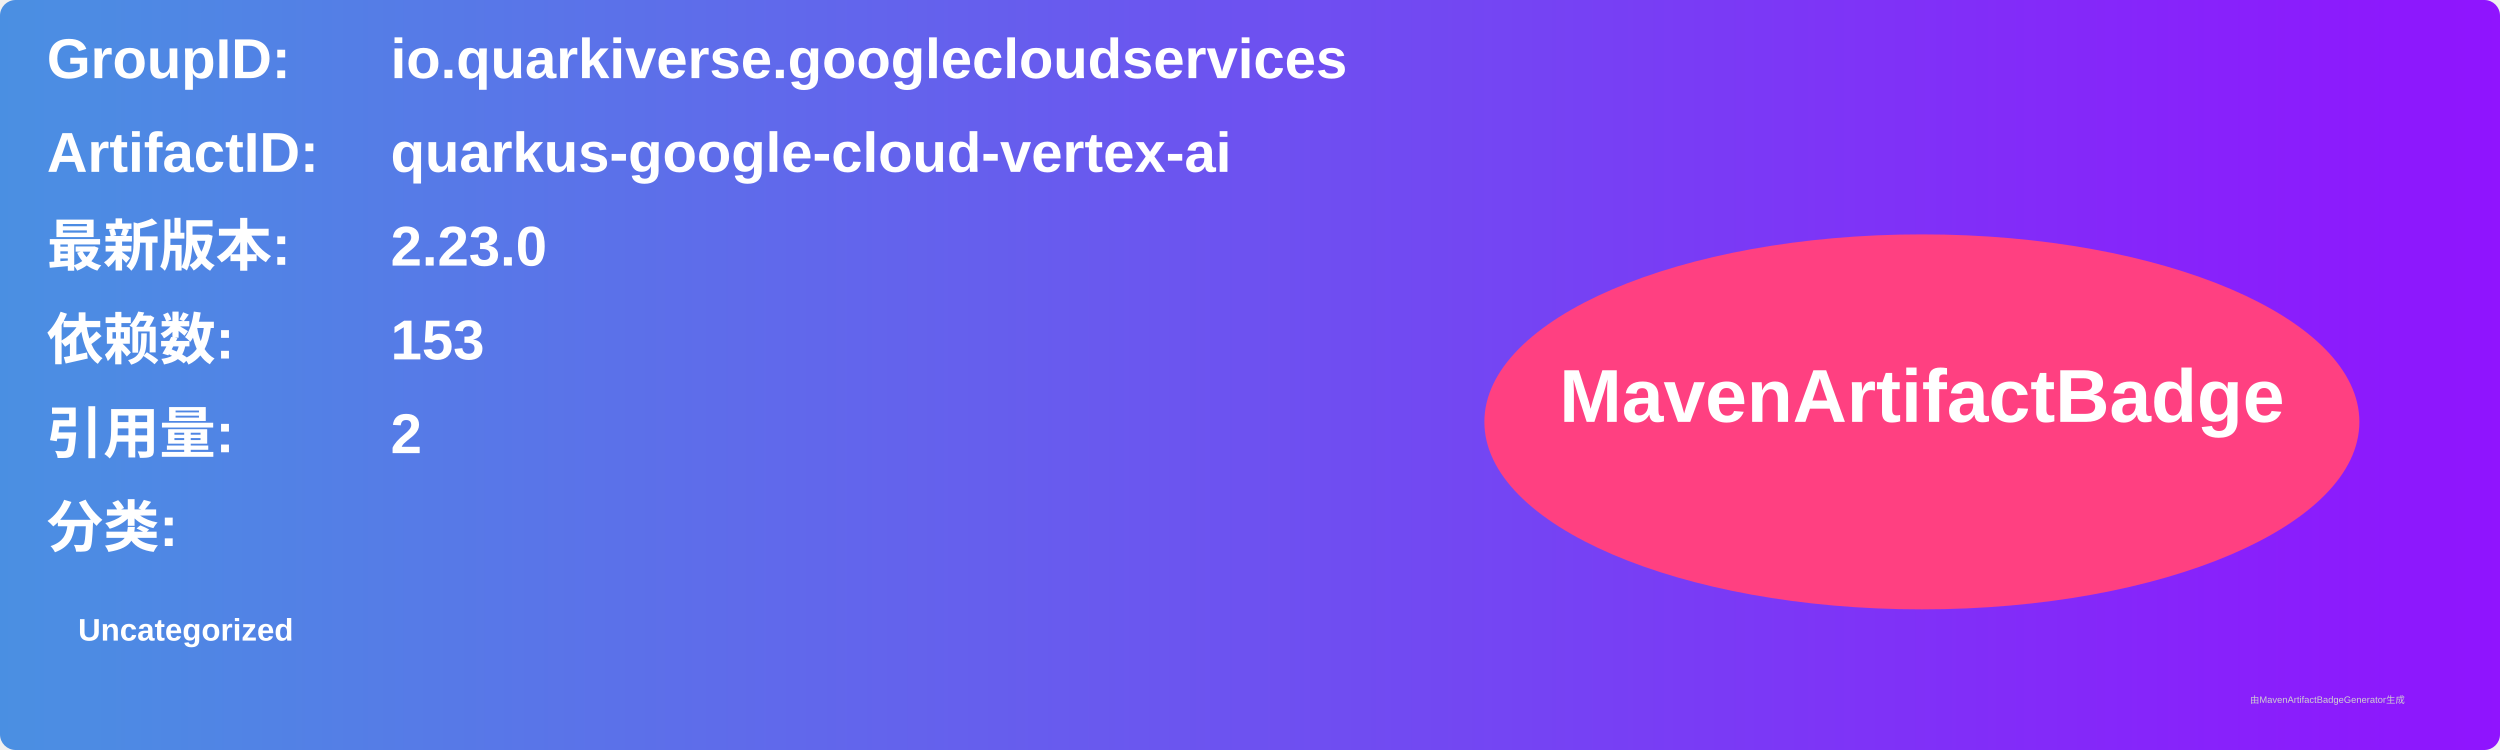
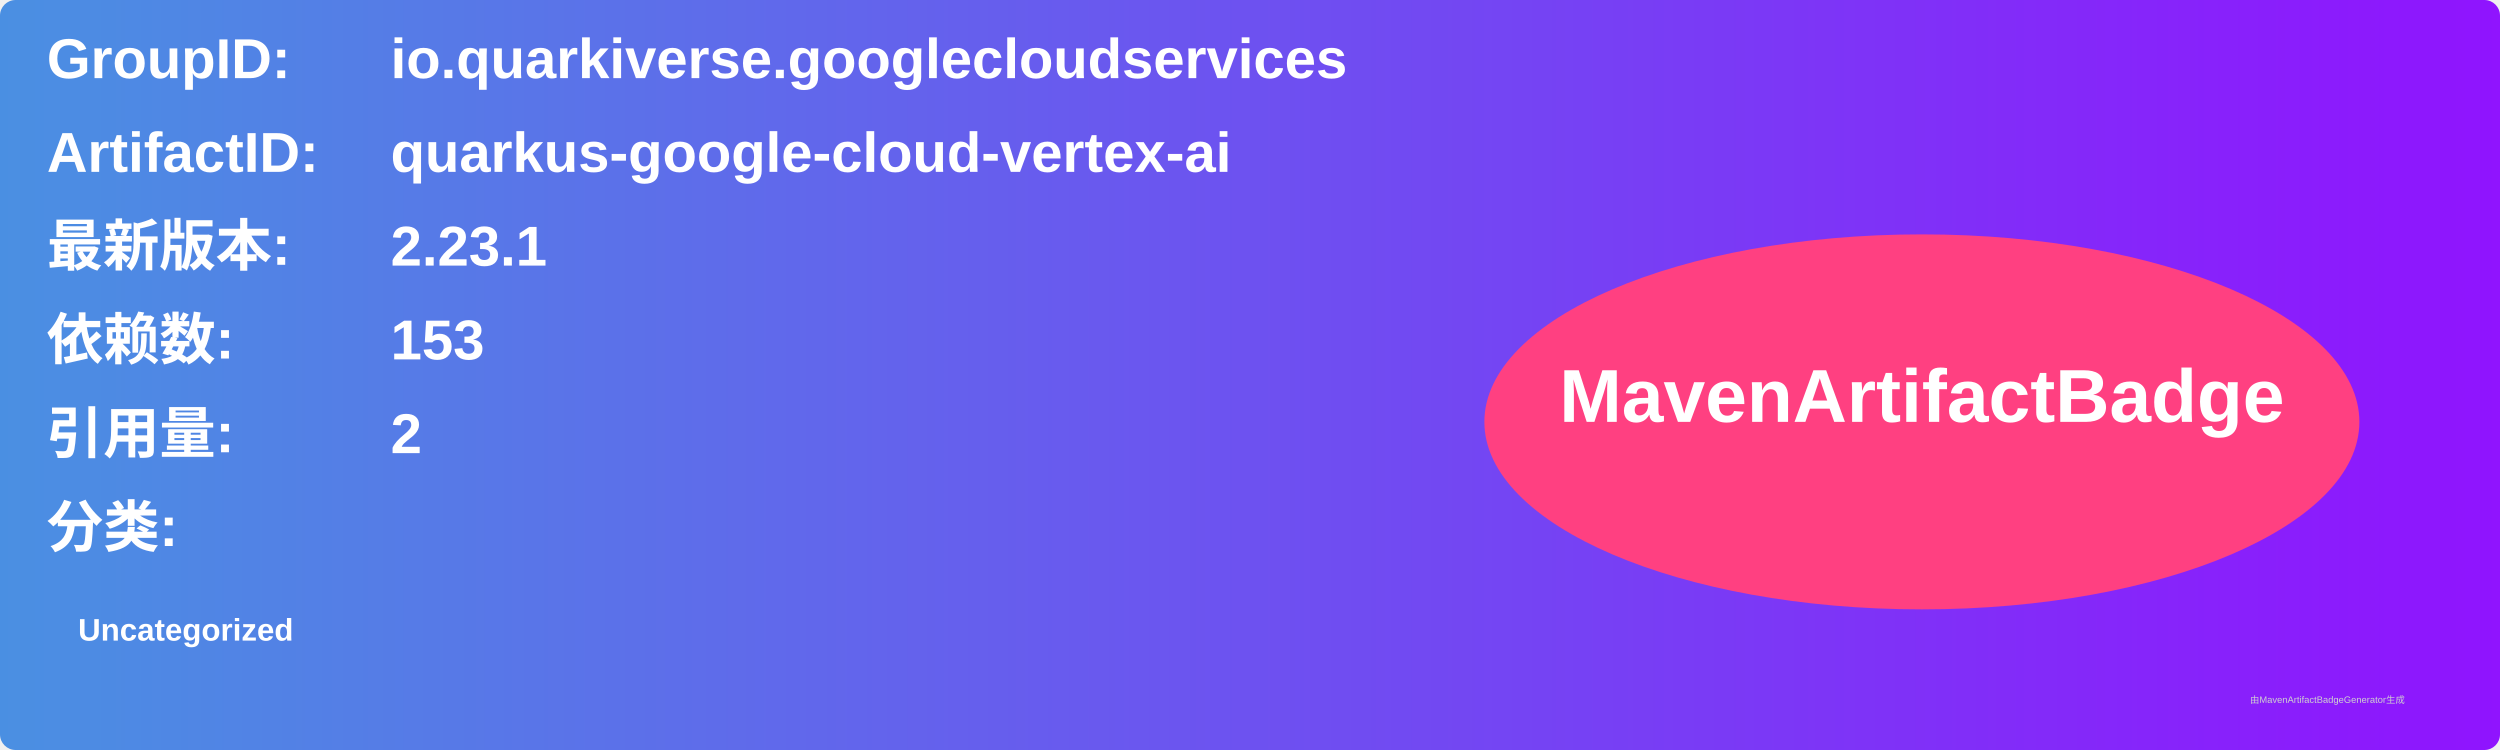
<svg xmlns="http://www.w3.org/2000/svg" width="800" height="240" viewBox="0 0 800 240">
  <linearGradient id="grad" x1="0%" y1="0%" x2="100%" y2="0%">
    <stop offset="0%" stop-color="#4a90e2" />
    <stop offset="100%" stop-color="#9013fe" />
  </linearGradient>
  <rect width="100%" height="100%" rx="5" ry="5" fill="url(#grad)" />
  <g transform="translate(15, 15)">
    <text x="0" y="10" font-family="Arial" font-size="18" fill="white" font-weight="bold" width="260">GroupID:</text>
    <text x="110" y="10" font-family="Arial" font-size="18" fill="white" font-weight="bold" width="460">io.quarkiverse.googlecloudservices</text>
    <text x="0" y="40" font-family="Arial" font-size="18" fill="white" font-weight="bold" width="260">ArtifactID:</text>
    <text x="110" y="40" font-family="Arial" font-size="18" fill="white" font-weight="bold" width="460">quarkus-google-cloud-vertex-ai</text>
    <text x="0" y="70" font-family="Arial" font-size="18" fill="white" font-weight="bold">最新版本:</text>
    <text x="110" y="70" font-family="Arial" font-size="18" fill="white" font-weight="bold">
-       <tspan font-weight="bold">2.23.0</tspan>
+       <tspan font-weight="bold">2.23.1</tspan>
    </text>
    <text x="0" y="100" font-family="Arial" font-size="18" fill="white" font-weight="bold">依赖数: </text>
    <text x="110" y="100" font-family="Arial" font-size="18" fill="white">
      <tspan font-weight="bold">153</tspan>
    </text>
    <text x="0" y="130" font-family="Arial" font-size="18" fill="white" font-weight="bold">引用量: </text>
    <text x="110" y="130" font-family="Arial" font-size="18" fill="white">
      <tspan font-weight="bold">2</tspan>
    </text>
    <text x="0" y="160" font-family="Arial" font-size="18" fill="white" font-weight="bold">分类:</text>
    <text x="10" y="190" font-family="Arial" font-size="10" fill="white">
      <tspan font-weight="bold">Uncategorized</tspan>
    </text>
    <ellipse cx="600" cy="120" rx="140" ry="60" fill="#ff4081" />
    <text x="600" y="120" text-anchor="middle" font-family="Arial" font-size="24" fill="white" font-weight="bold">MavenArtifactBadge</text>
  </g>
  <text x="720" y="225" font-family="Arial" font-size="3" fill="#d0d0d0">由MavenArtifactBadgeGenerator生成</text>
</svg>
